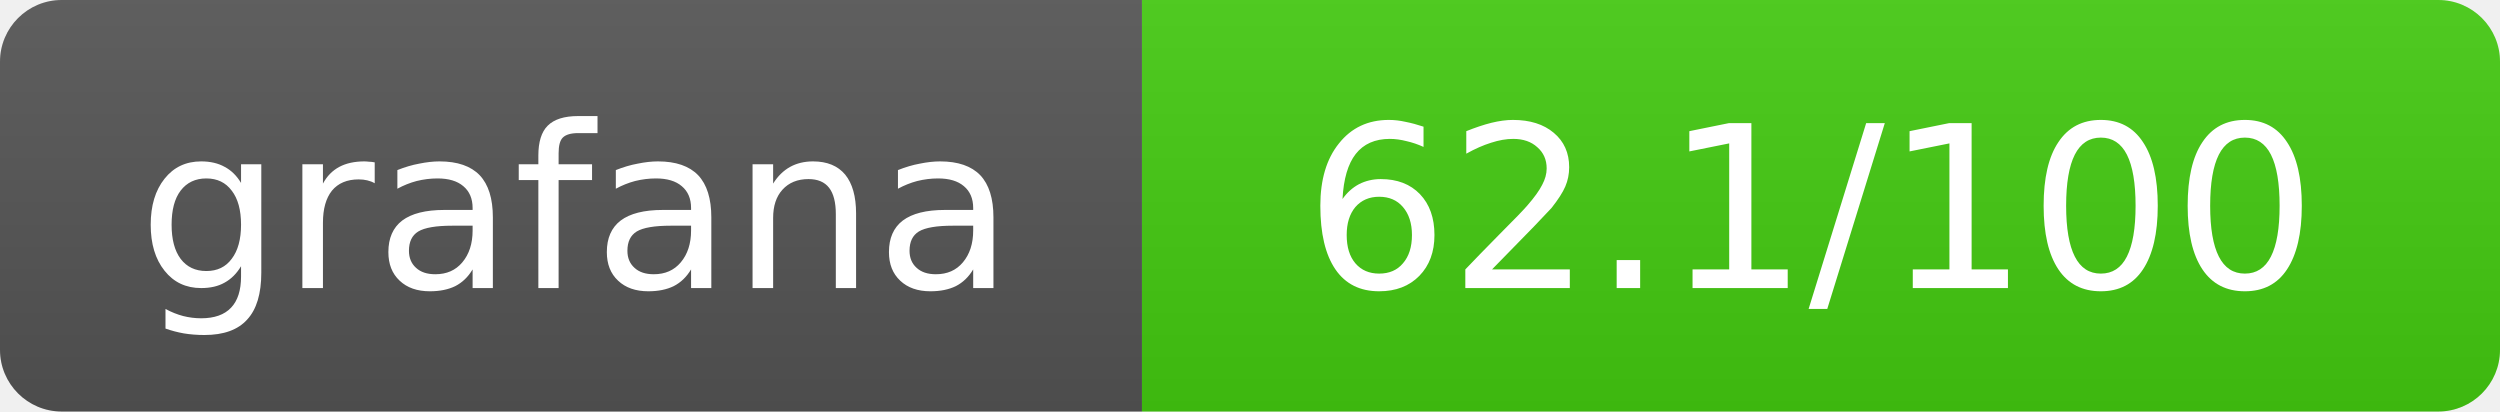
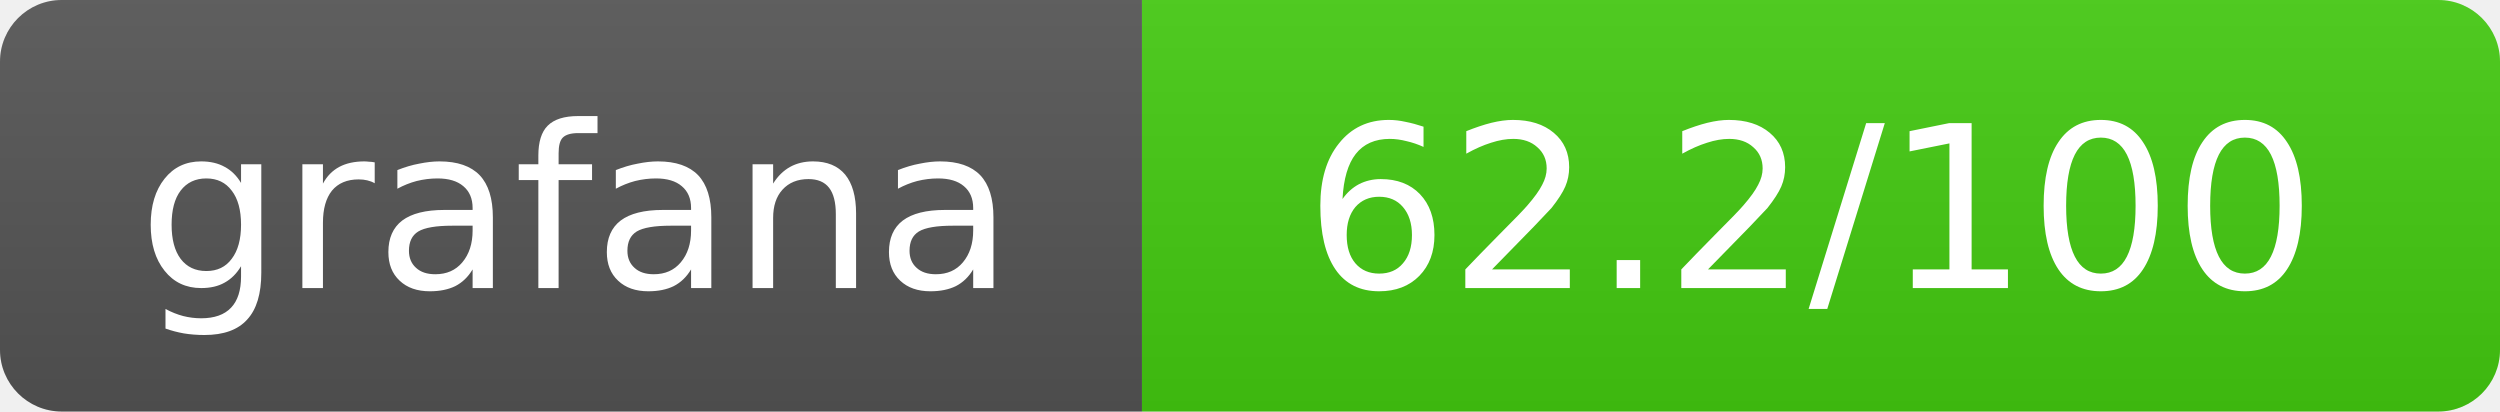
- <svg xmlns="http://www.w3.org/2000/svg" width="121.5" height="20" role="img" aria-label="grafana: 62.1/100">
+ <svg xmlns="http://www.w3.org/2000/svg" width="121.5" height="20" role="img" aria-label="grafana: 62.2/100">
  <linearGradient id="s" x2="0" y2="100%">
    <stop offset="0" stop-color="#bbb" stop-opacity=".1" />
    <stop offset="1" stop-opacity=".1" />
  </linearGradient>
  <clipPath id="r">
    <rect width="121.5" height="20" rx="3" fill="#fff" />
  </clipPath>
  <g clip-path="url(#r)">
    <rect width="55.5" height="20" fill="#555" />
    <rect x="55.5" width="66" height="20" fill="#44cc11" />
    <rect width="121.5" height="20" fill="url(#s)" />
  </g>
  <g fill="#fff" text-anchor="middle" font-family="Verdana,Geneva,DejaVu Sans,sans-serif" text-rendering="geometricPrecision" font-size="11">
    <text x="28" y="14">grafana</text>
-     <text x="88" y="14">62.1/100</text>
+     <text x="88" y="14">62.2/100</text>
  </g>
</svg>
